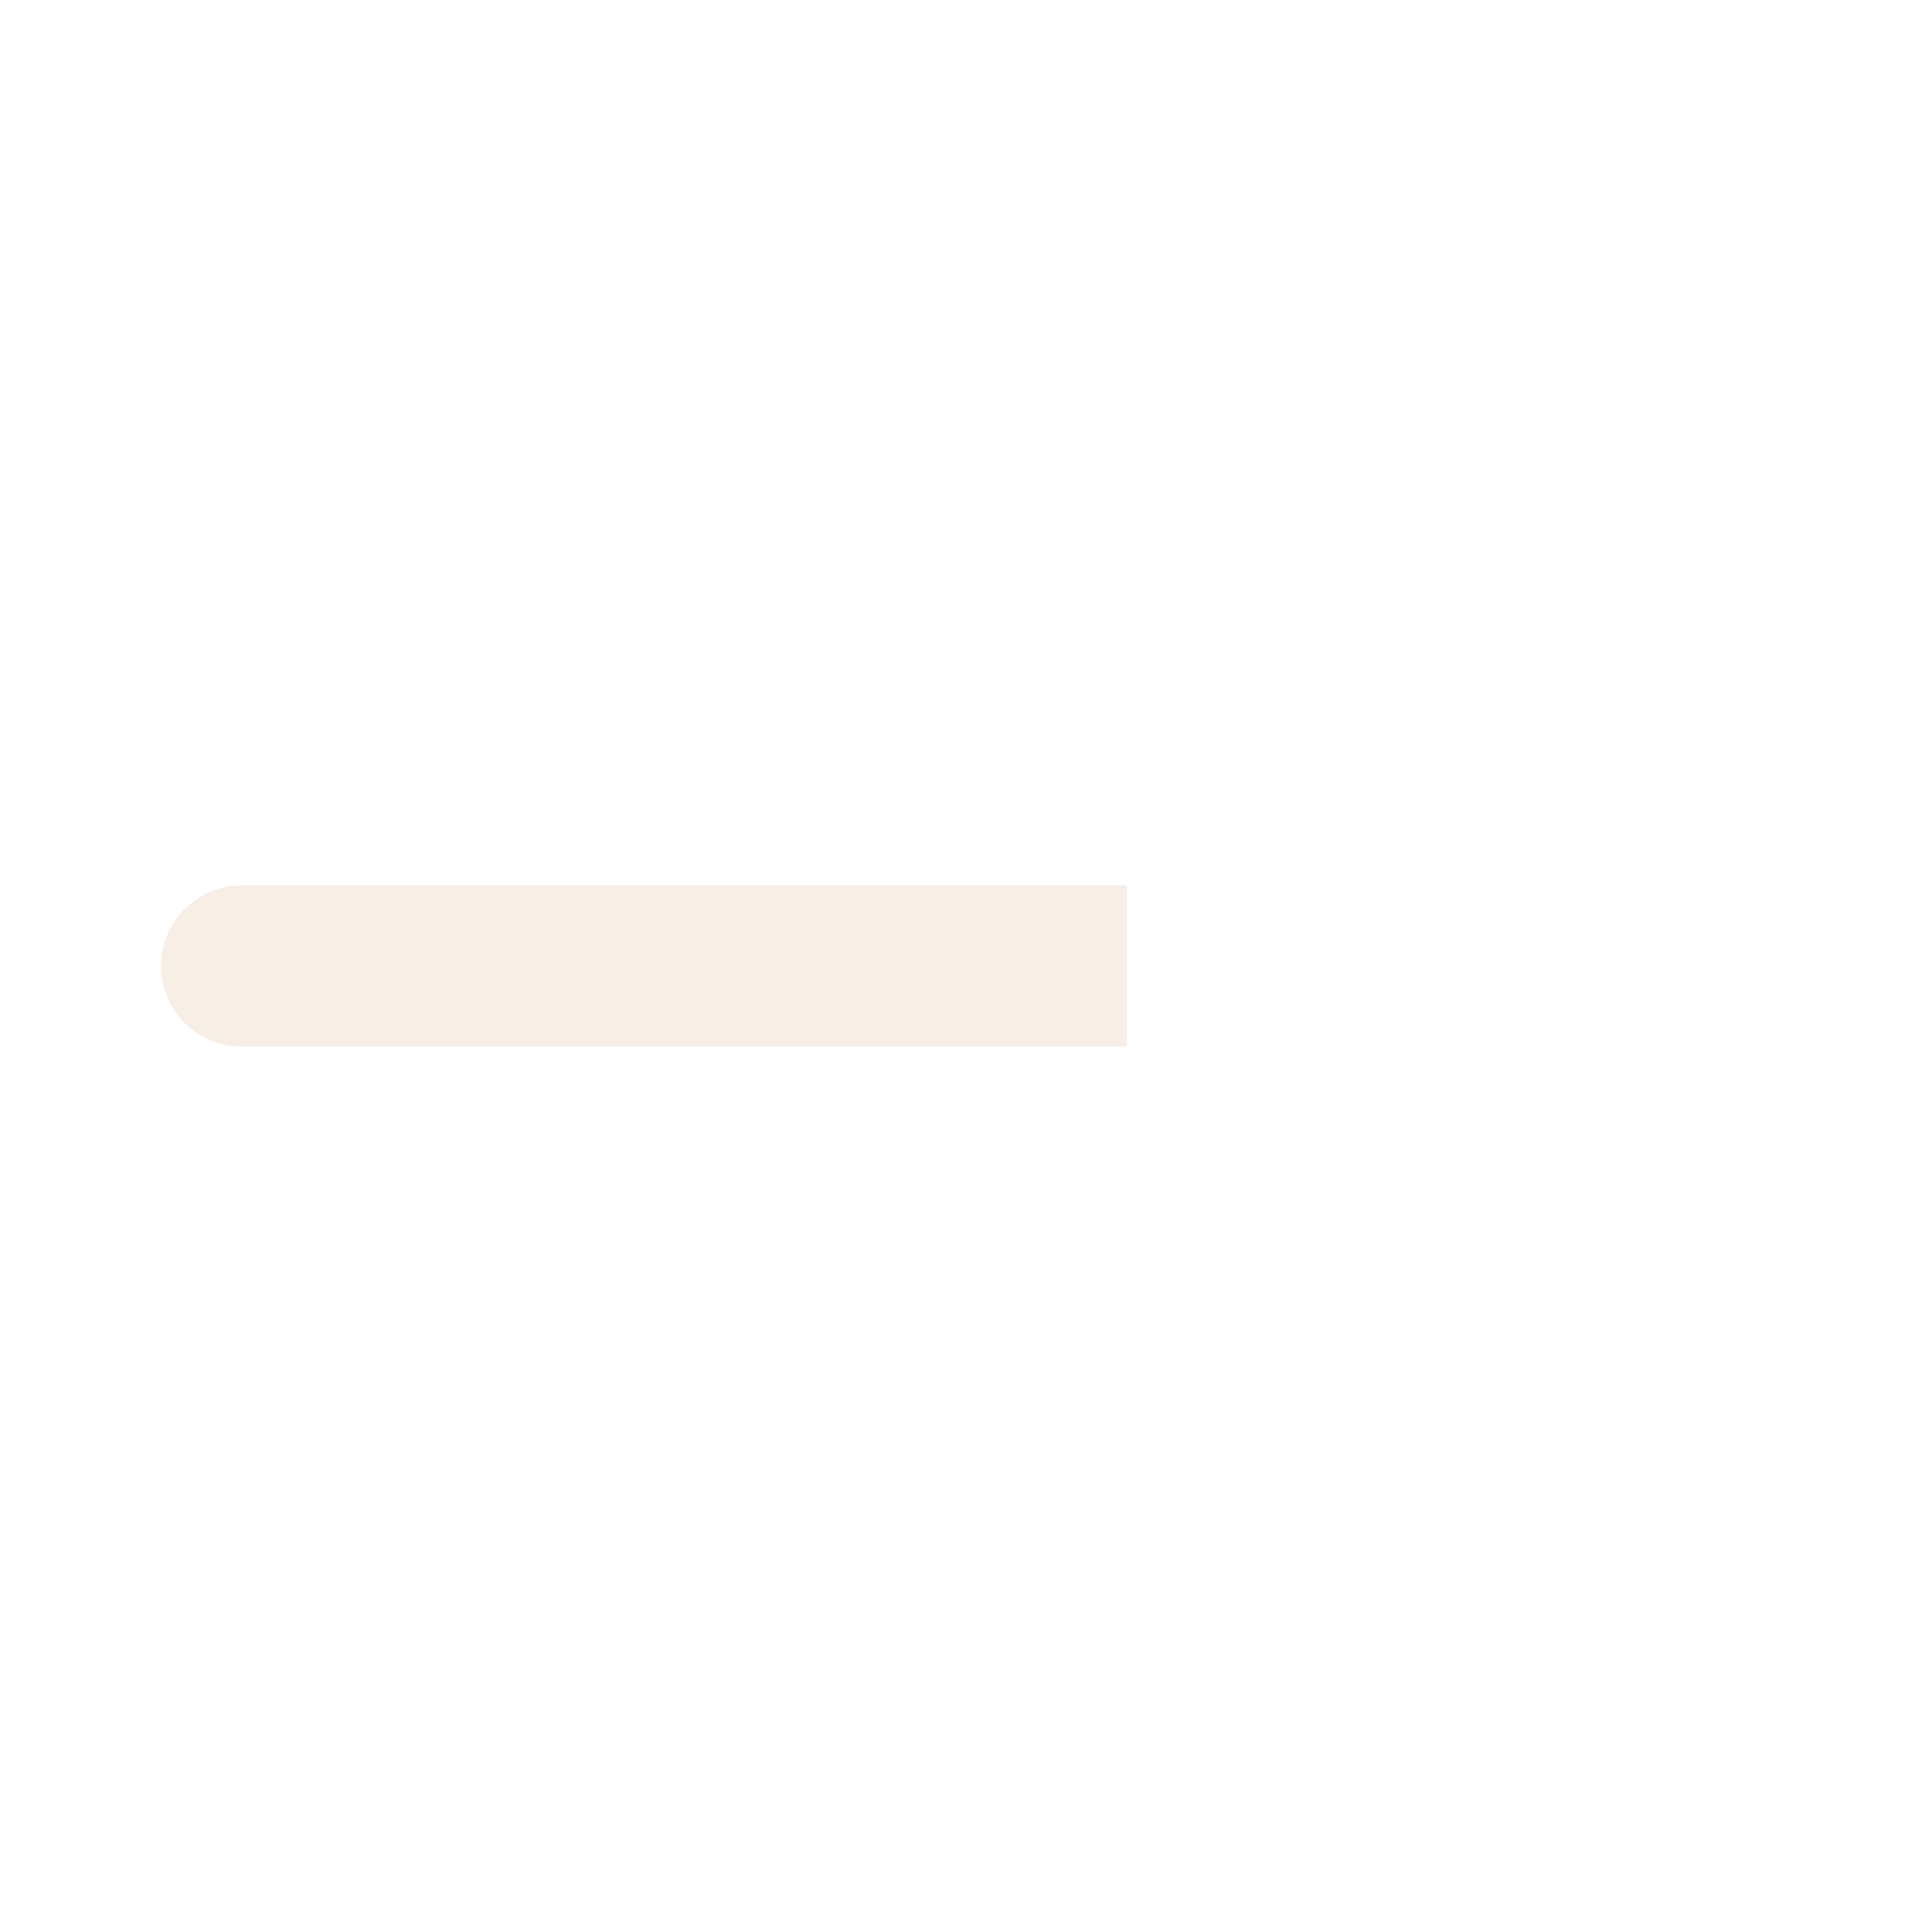
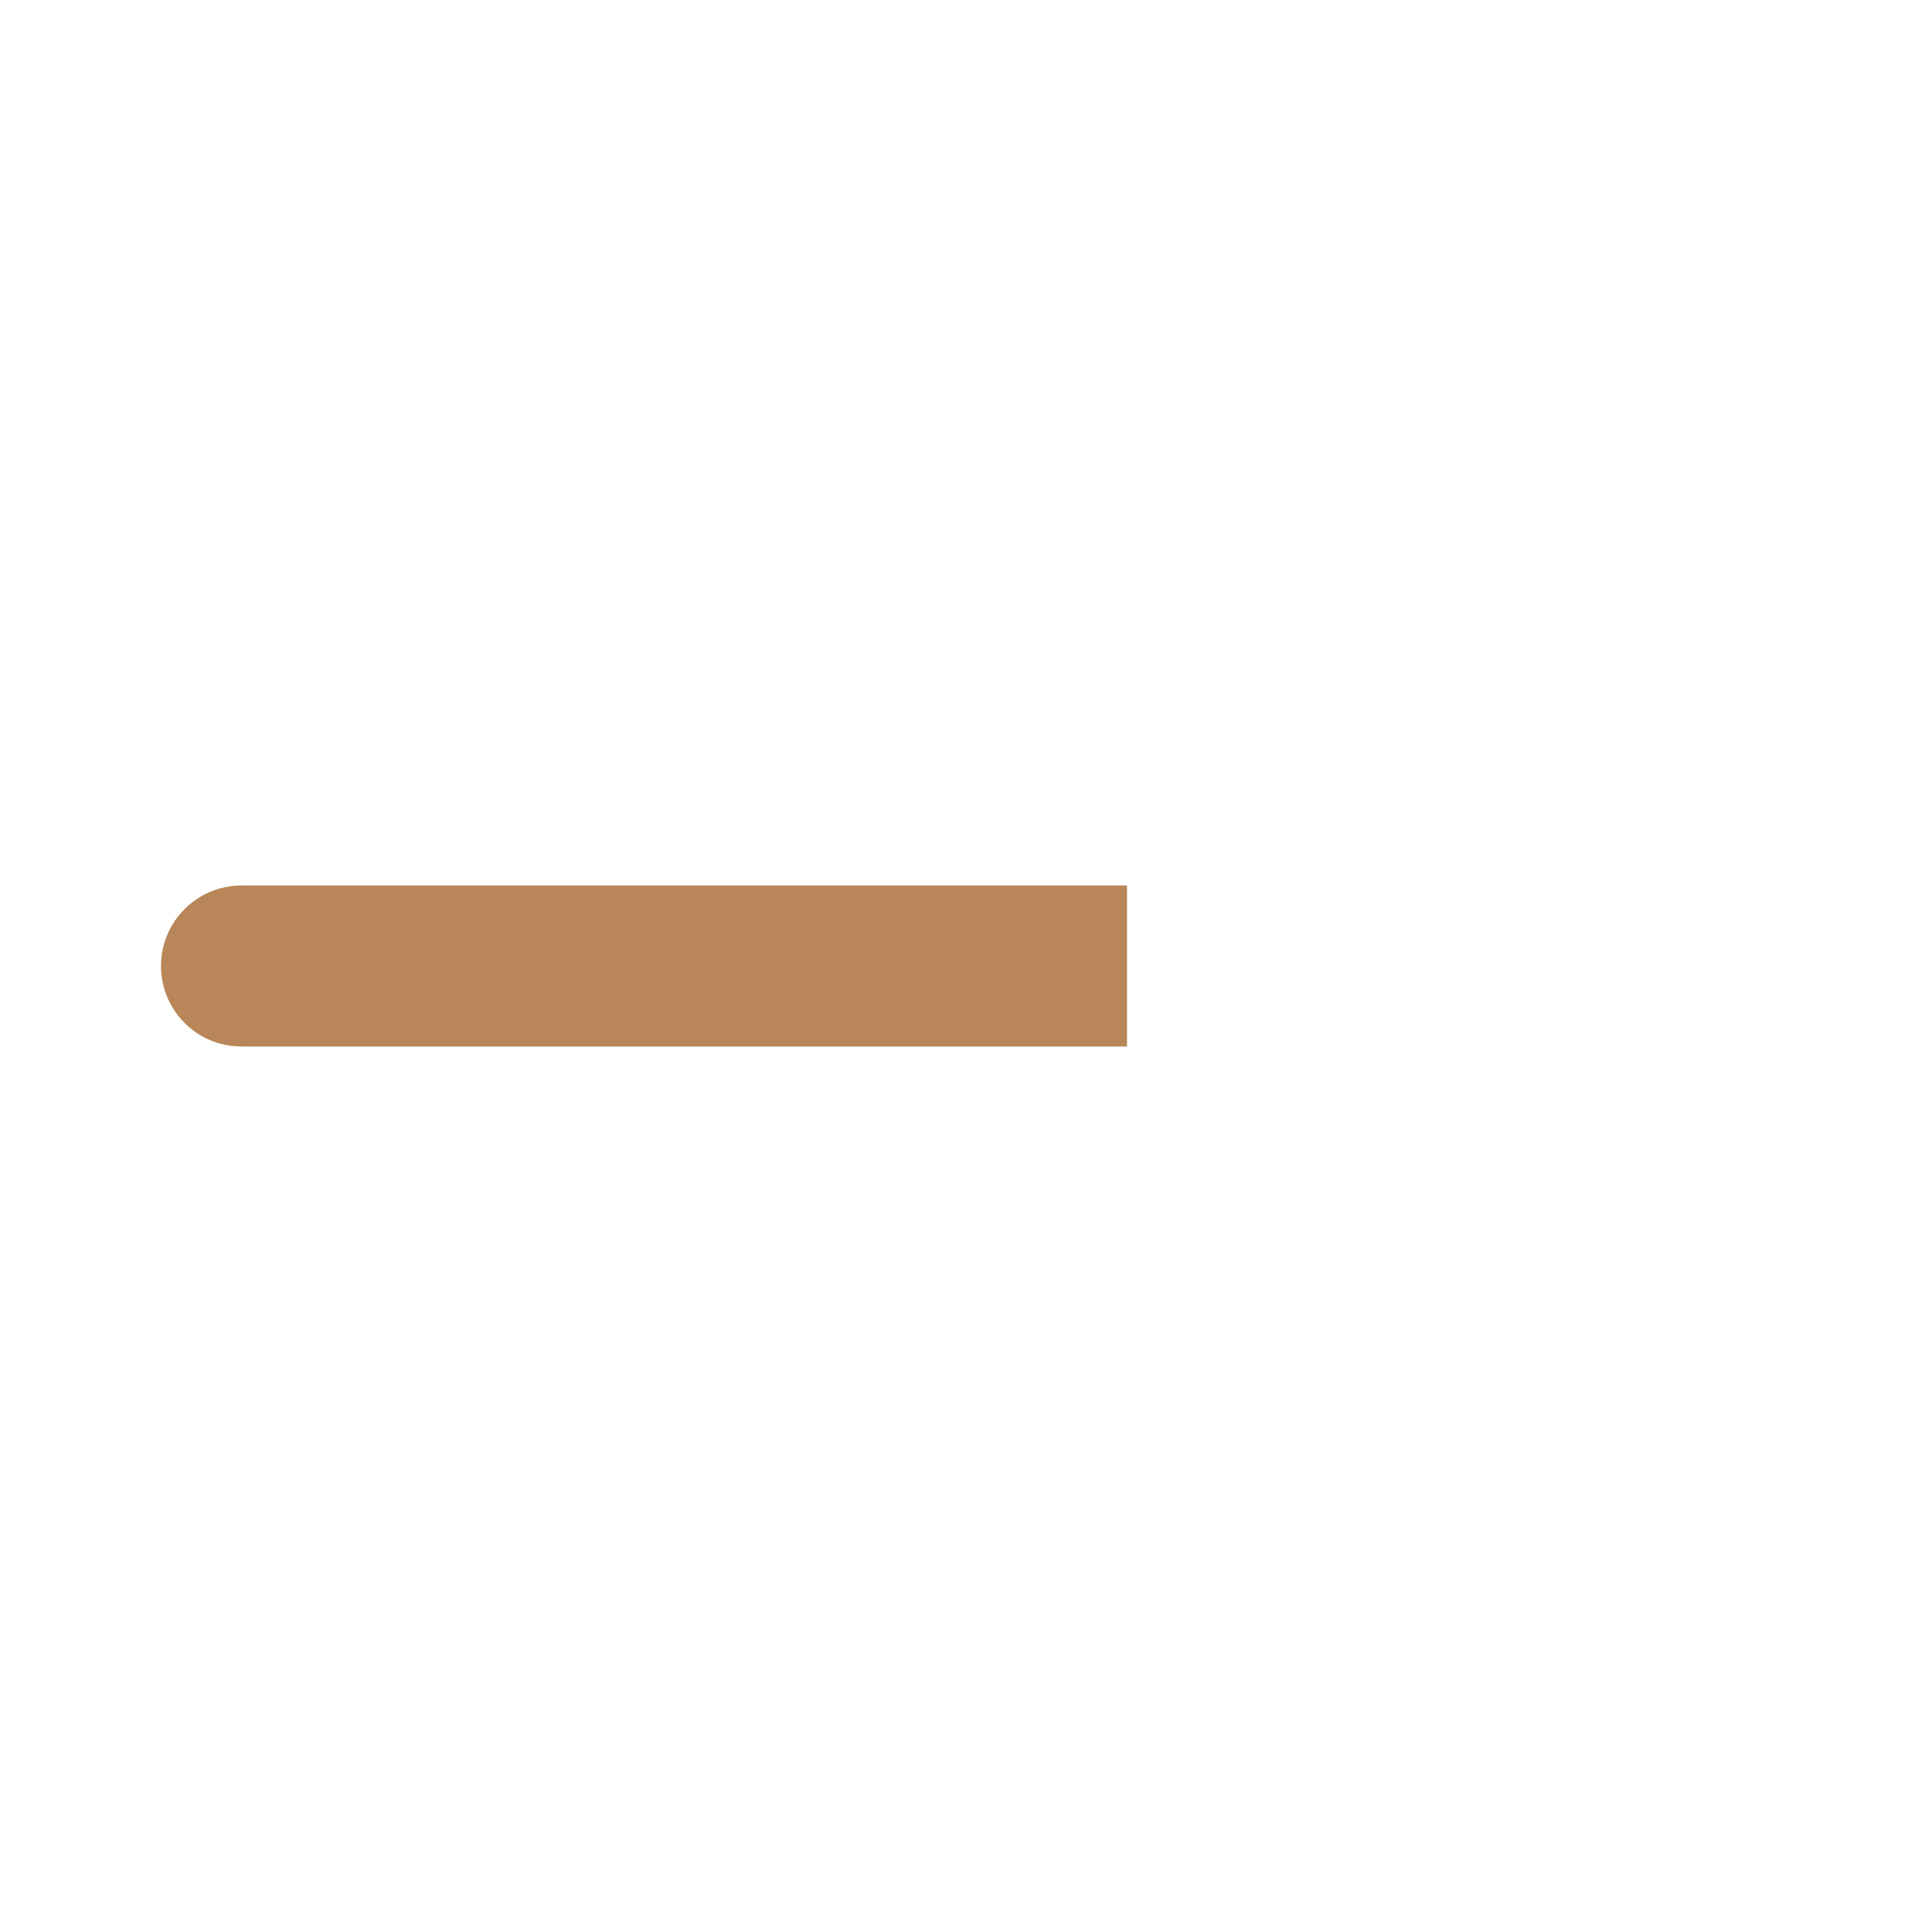
- <svg xmlns="http://www.w3.org/2000/svg" width="48" height="48" viewBox="0 0 48 48" fill="none">
-   <path opacity="0.45" fill-rule="evenodd" clip-rule="evenodd" d="M28 22H6C4.895 22 4 22.895 4 24C4 25.105 4.895 26 6 26H28V22Z" fill="#BD6819" fill-opacity="0.25" />
+ <svg xmlns="http://www.w3.org/2000/svg" width="48" height="48" fill="none" version="1.1" viewBox="0 0 48 48">
+   <path d="m28 22h-22c-1.105 0-2 0.895-2 2s0.895 2 2 2h22v-4z" clip-rule="evenodd" fill="#9c5615" fill-rule="evenodd" opacity=".712" />
</svg>
